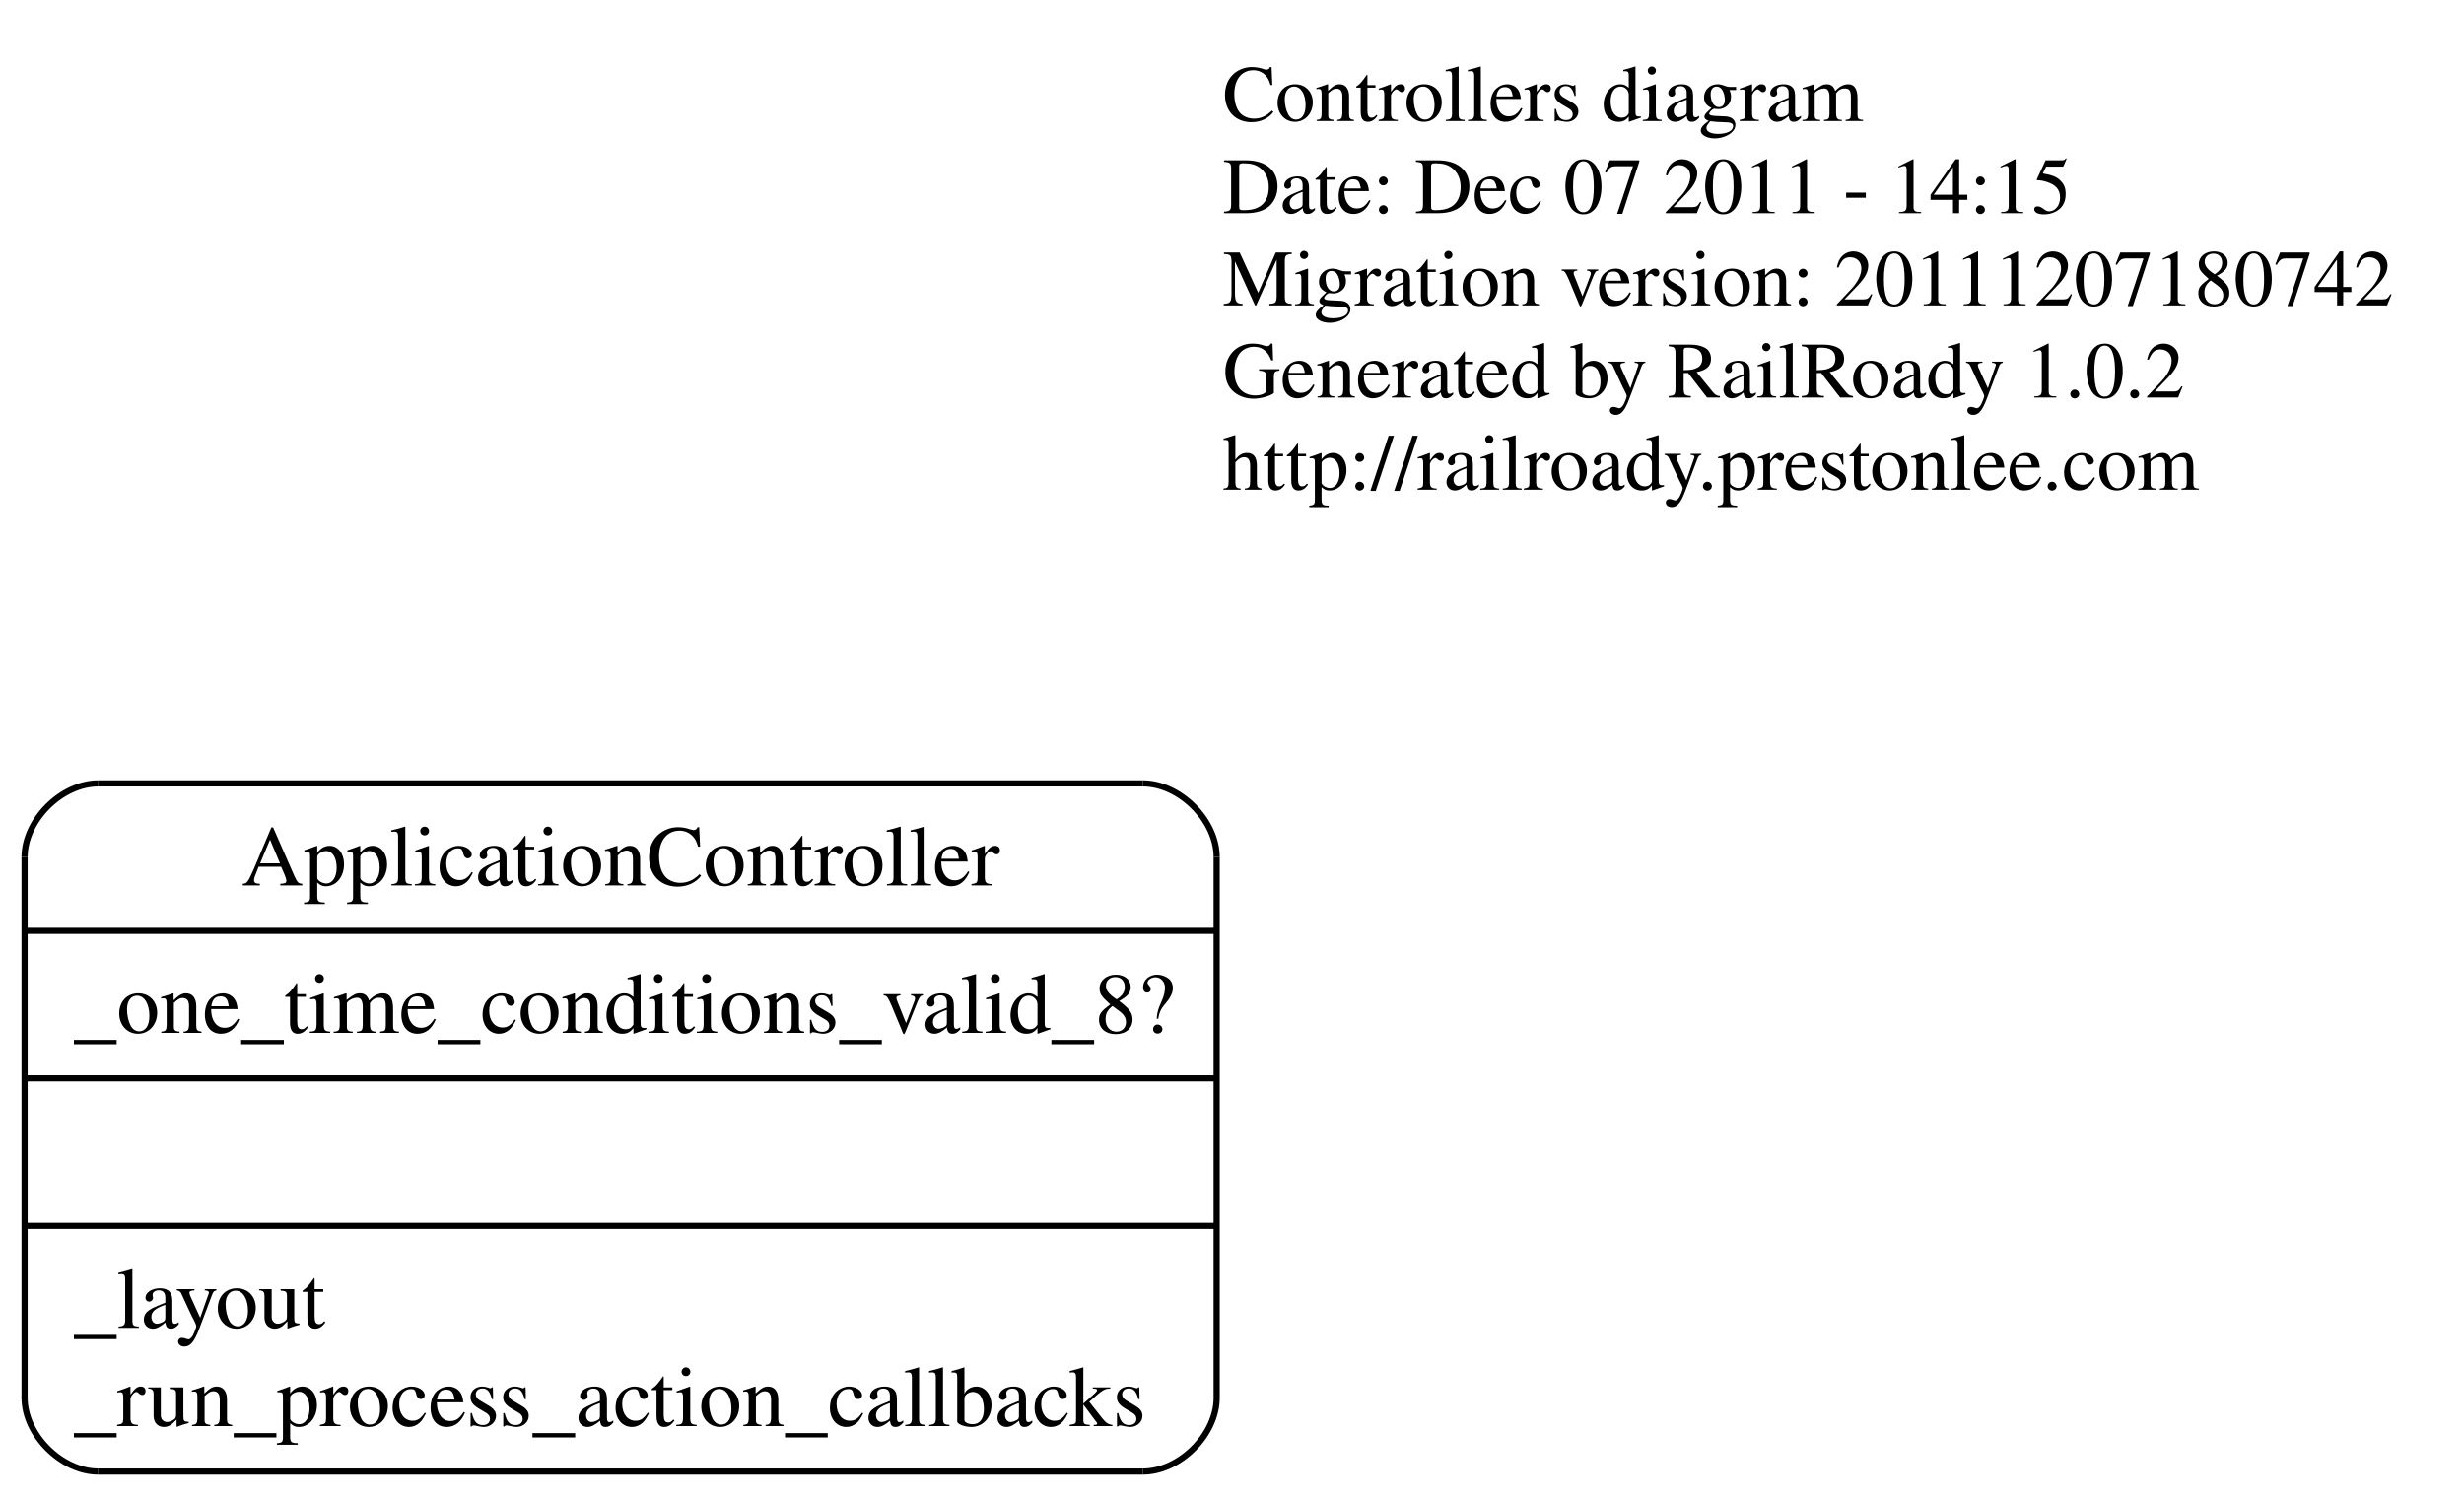
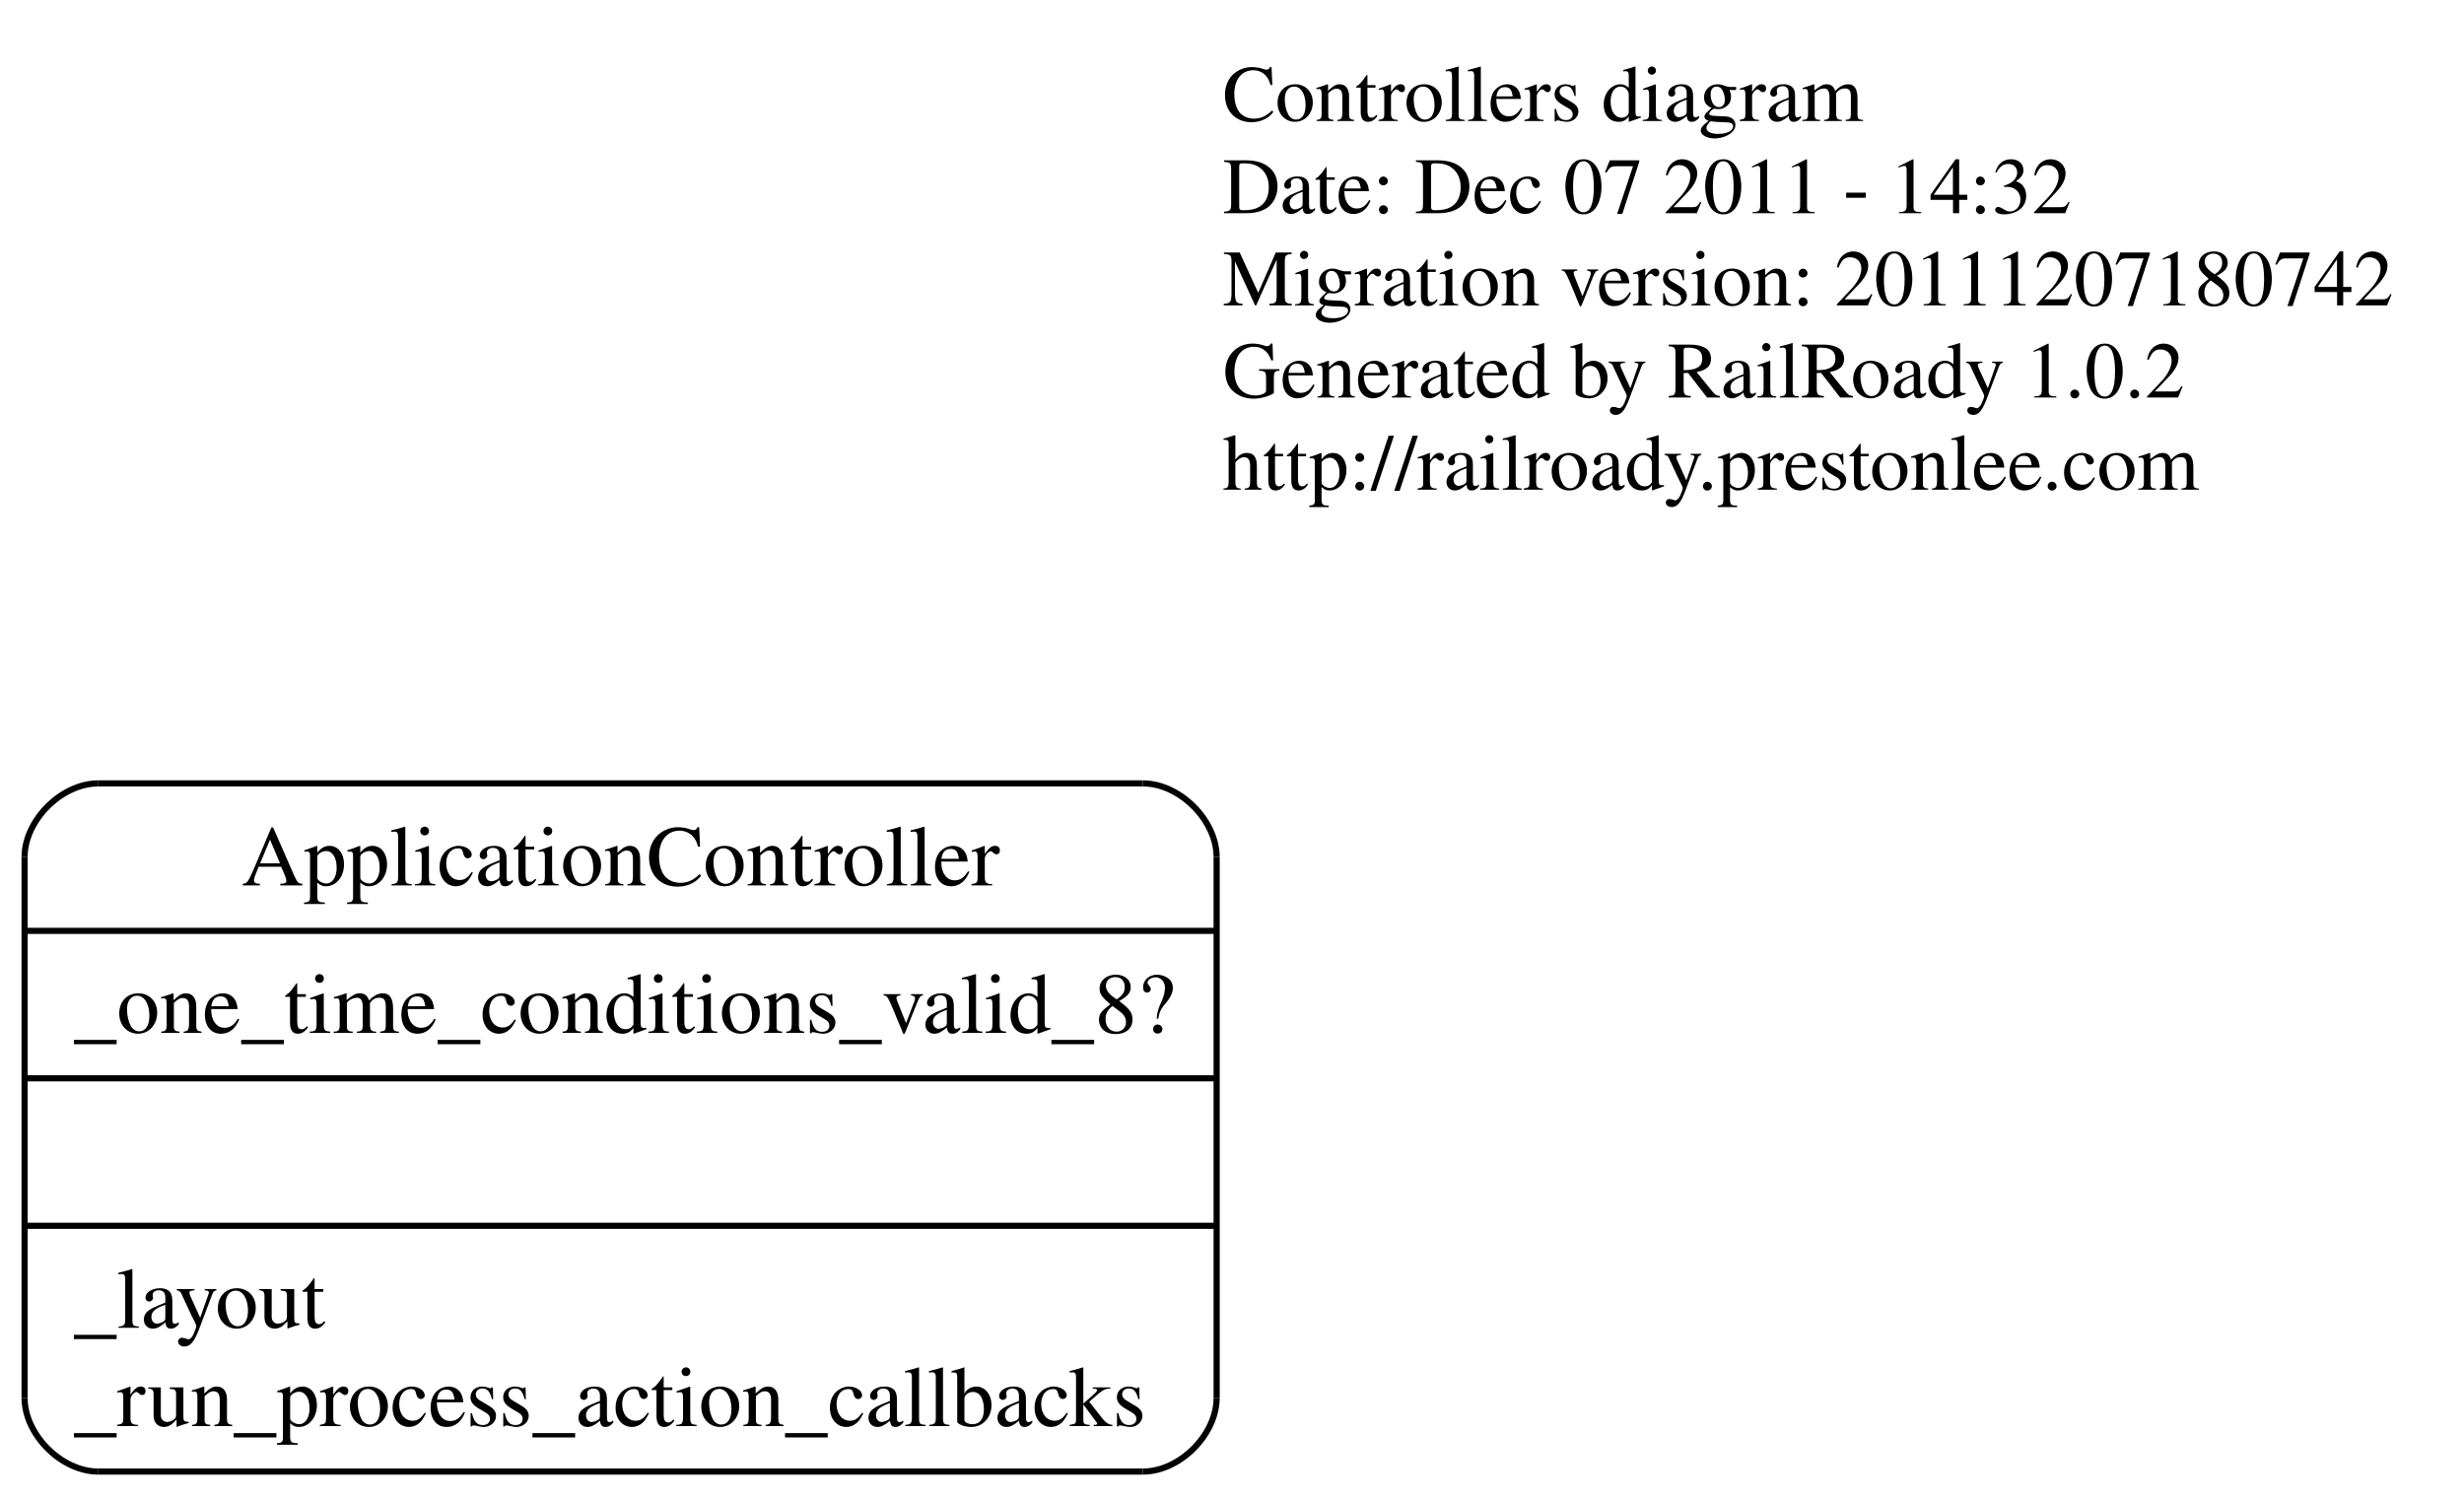
<svg xmlns="http://www.w3.org/2000/svg" width="401pt" height="244pt" viewBox="0.00 0.00 401.00 244.00">
  <g id="graph1" class="graph" transform="scale(1 1) rotate(0) translate(4 240)">
    <polygon fill="white" stroke="white" points="-4,5 -4,-240 398,-240 398,5 -4,5" />
    <g id="node1" class="node">
      <text text-anchor="start" x="195" y="-220.3" font-family="Times,serif" font-size="13.00">Controllers diagram</text>
-       <text text-anchor="start" x="195" y="-205.3" font-family="Times,serif" font-size="13.00">Date: Dec 07 2011 - 14:15</text>
+       <text text-anchor="start" x="195" y="-205.3" font-family="Times,serif" font-size="13.00">Date: Dec 07 2011 - 14:32</text>
      <text text-anchor="start" x="195" y="-190.3" font-family="Times,serif" font-size="13.00">Migration version: 20111207180742</text>
      <text text-anchor="start" x="195" y="-175.3" font-family="Times,serif" font-size="13.00">Generated by RailRoady 1.0.2</text>
      <text text-anchor="start" x="195" y="-160.3" font-family="Times,serif" font-size="13.00">http://railroady.prestonlee.com</text>
    </g>
    <g id="node2" class="node">
      <polyline fill="none" stroke="black" points="12,-0.5 182,-0.5 " />
      <path fill="none" stroke="black" d="M182,-0.5C188,-0.5 194,-6.5 194,-12.5" />
      <polyline fill="none" stroke="black" points="194,-12.5 194,-100.5 " />
      <path fill="none" stroke="black" d="M194,-100.5C194,-106.5 188,-112.5 182,-112.5" />
      <polyline fill="none" stroke="black" points="182,-112.5 12,-112.5 " />
      <path fill="none" stroke="black" d="M12,-112.5C6,-112.5 0,-106.5 0,-100.5" />
      <polyline fill="none" stroke="black" points="0,-100.5 0,-12.5 " />
      <path fill="none" stroke="black" d="M0,-12.5C0,-6.5 6,-0.5 12,-0.5" />
      <text text-anchor="middle" x="97" y="-95.9" font-family="Times,serif" font-size="14.00">ApplicationController</text>
      <polyline fill="none" stroke="black" points="0,-88.5 194,-88.5 " />
      <text text-anchor="start" x="8" y="-71.9" font-family="Times,serif" font-size="14.00">_one_time_conditions_valid_8?</text>
      <polyline fill="none" stroke="black" points="0,-64.5 194,-64.5 " />
      <polyline fill="none" stroke="black" points="0,-40.5 194,-40.5 " />
      <text text-anchor="start" x="8" y="-23.9" font-family="Times,serif" font-size="14.00">_layout</text>
      <text text-anchor="start" x="8" y="-7.9" font-family="Times,serif" font-size="14.00">_run_process_action_callbacks</text>
    </g>
  </g>
</svg>
